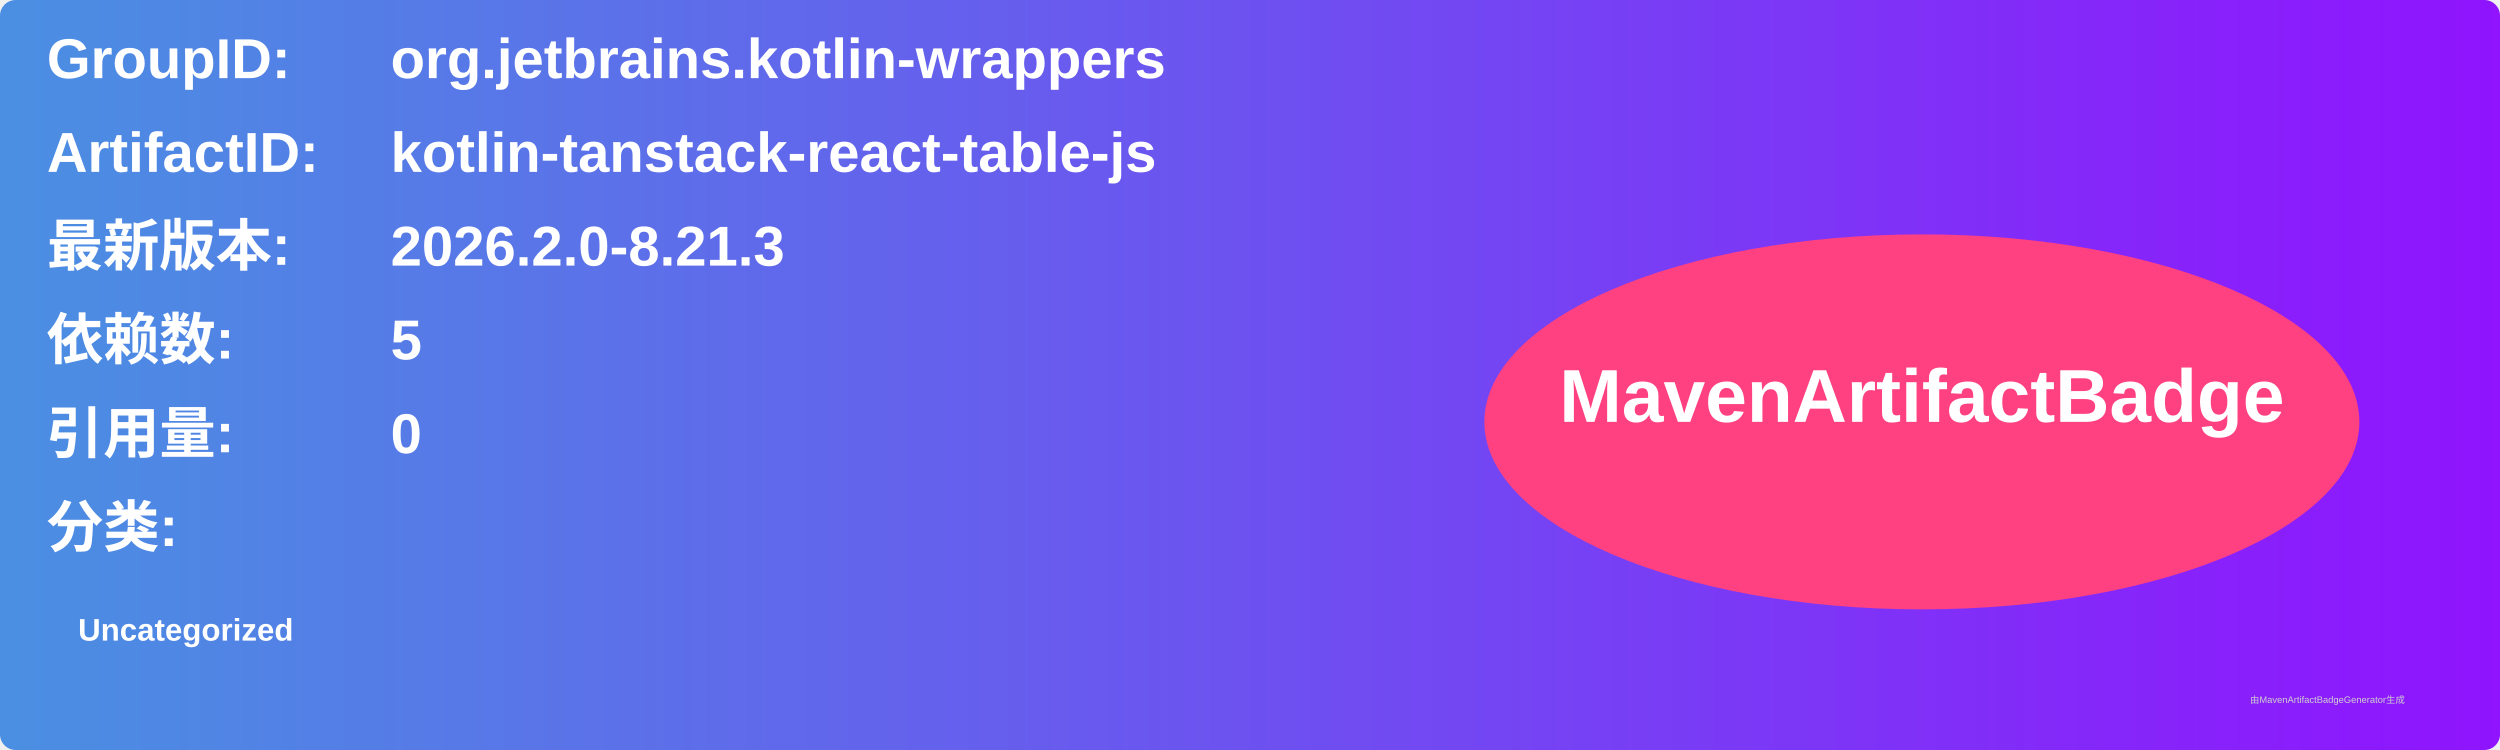
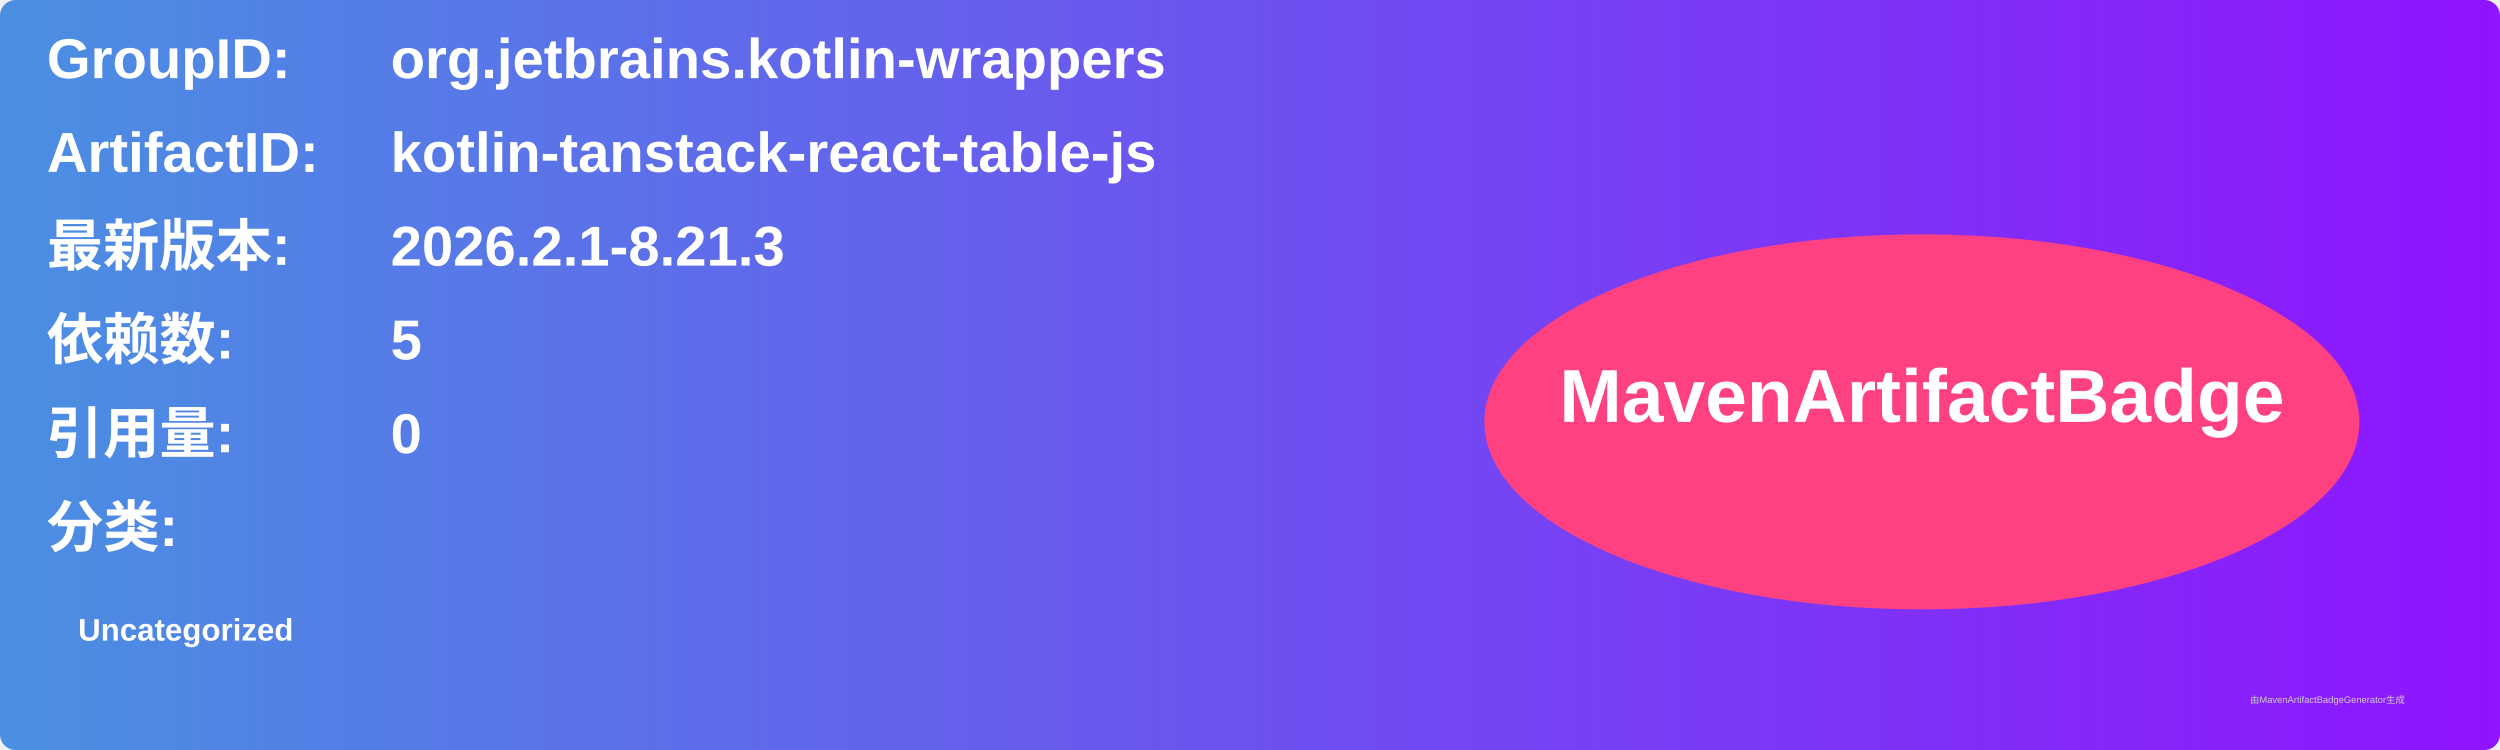
<svg xmlns="http://www.w3.org/2000/svg" width="800" height="240" viewBox="0 0 800 240">
  <linearGradient id="grad" x1="0%" y1="0%" x2="100%" y2="0%">
    <stop offset="0%" stop-color="#4a90e2" />
    <stop offset="100%" stop-color="#9013fe" />
  </linearGradient>
  <rect width="100%" height="100%" rx="5" ry="5" fill="url(#grad)" />
  <g transform="translate(15, 15)">
    <text x="0" y="10" font-family="Arial" font-size="18" fill="white" font-weight="bold" width="260">GroupID:</text>
    <text x="110" y="10" font-family="Arial" font-size="18" fill="white" font-weight="bold" width="460">org.jetbrains.kotlin-wrappers</text>
    <text x="0" y="40" font-family="Arial" font-size="18" fill="white" font-weight="bold" width="260">ArtifactID:</text>
    <text x="110" y="40" font-family="Arial" font-size="18" fill="white" font-weight="bold" width="460">kotlin-tanstack-react-table-js</text>
    <text x="0" y="70" font-family="Arial" font-size="18" fill="white" font-weight="bold">最新版本:</text>
    <text x="110" y="70" font-family="Arial" font-size="18" fill="white" font-weight="bold">
-       <tspan font-weight="bold">2026.2.0-8.21.3</tspan>
+       <tspan font-weight="bold">2026.2.1-8.21.3</tspan>
    </text>
    <text x="0" y="100" font-family="Arial" font-size="18" fill="white" font-weight="bold">依赖数: </text>
    <text x="110" y="100" font-family="Arial" font-size="18" fill="white">
      <tspan font-weight="bold">5</tspan>
    </text>
    <text x="0" y="130" font-family="Arial" font-size="18" fill="white" font-weight="bold">引用量: </text>
    <text x="110" y="130" font-family="Arial" font-size="18" fill="white">
      <tspan font-weight="bold">0</tspan>
    </text>
    <text x="0" y="160" font-family="Arial" font-size="18" fill="white" font-weight="bold">分类:</text>
    <text x="10" y="190" font-family="Arial" font-size="10" fill="white">
      <tspan font-weight="bold">Uncategorized</tspan>
    </text>
    <ellipse cx="600" cy="120" rx="140" ry="60" fill="#ff4081" />
    <text x="600" y="120" text-anchor="middle" font-family="Arial" font-size="24" fill="white" font-weight="bold">MavenArtifactBadge</text>
  </g>
  <text x="720" y="225" font-family="Arial" font-size="3" fill="#d0d0d0">由MavenArtifactBadgeGenerator生成</text>
</svg>
